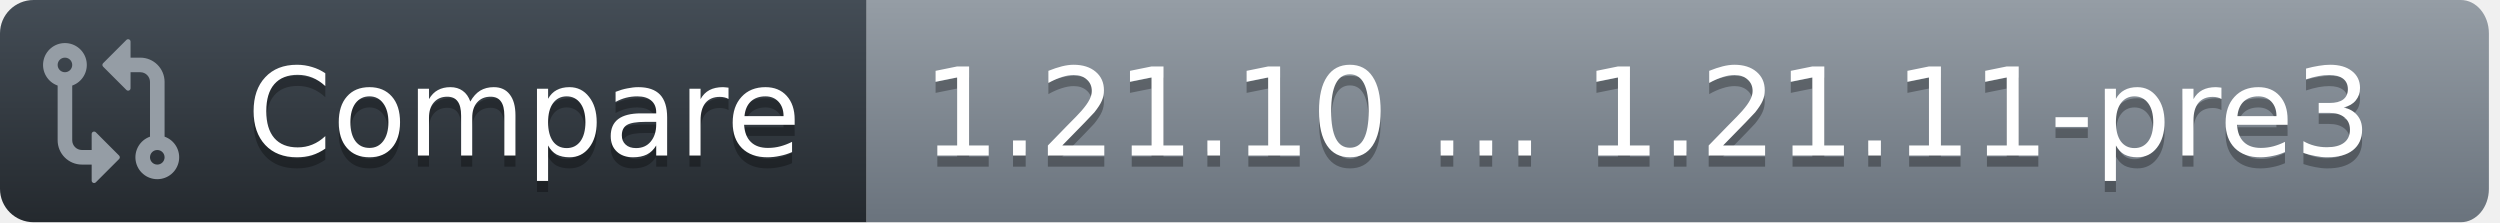
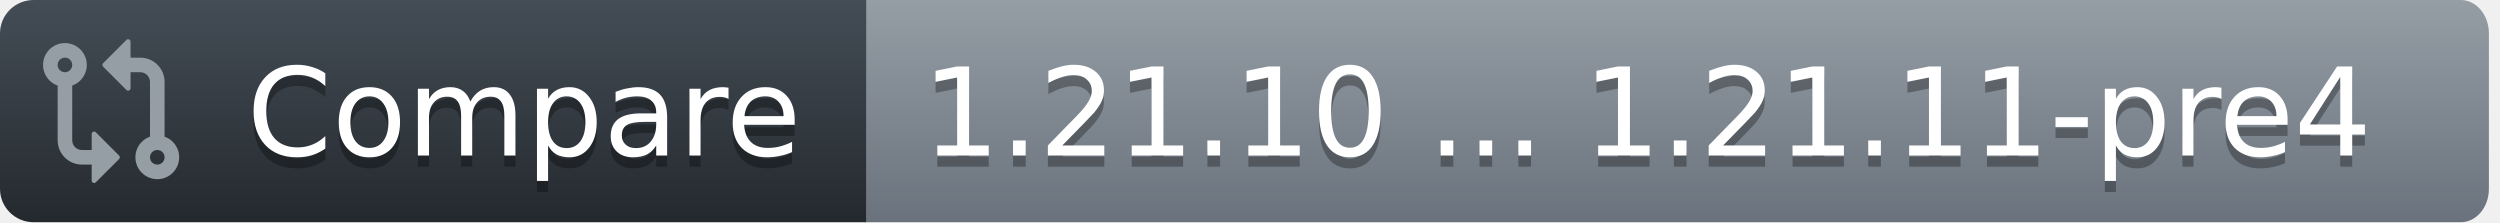
<svg xmlns="http://www.w3.org/2000/svg" width="225" height="20">
  <defs>
    <linearGradient id="workflow-fill" x1="50%" y1="0%" x2="50%" y2="100%">
      <stop stop-color="#444D56" offset="0%" />
      <stop stop-color="#24292E" offset="100%" />
    </linearGradient>
    <linearGradient id="state-fill" x1="50%" y1="0%" x2="50%" y2="100%">
      <stop stop-color="#959DA5" offset="0%" />
      <stop stop-color="#6A737D" offset="100%" />
    </linearGradient>
  </defs>
  <g fill="none" fill-rule="evenodd">
    <g font-family="DejaVu Sans,Verdana,Geneva,sans-serif" font-size="11px">
      <path id="workflow_background" d="M0,3 C0,1.343 1.355,0 3.027,0 L78,0 L78,20 L3.027,20 C1.355,20 0,18.657 0,17 L0,3 Z" fill="url(#workflow-fill)" fill-rule="nonzero" />
      <text fill="#010101" fill-opacity=".3" aria-hidden="true">
        <tspan x="22.198" y="15">Compare</tspan>
      </text>
      <text fill="#FFFFFF">
        <tspan x="22.198" y="14">Compare</tspan>
      </text>
    </g>
    <g transform="translate(78)" font-family="DejaVu Sans,Verdana,Geneva,sans-serif" font-size="11px">
      <path id="state_background" d="M0 0h143.47C144.869 0 146 1.343 146 3v14c0 1.657-1.132 3-2.53 3H0V0z" fill="url(#state-fill)" fill-rule="nonzero" />
      <text fill="#010101" fill-opacity=".3" aria-hidden="true">
-         <tspan x="5" y="15">1.21.10 ... 1.21.11-pre3</tspan>
+         <tspan x="5" y="15">1.21.10 ... 1.21.11-pre4</tspan>
      </text>
      <text fill="#FFFFFF">
-         <tspan x="5" y="14">1.21.10 ... 1.21.11-pre3</tspan>
+         <tspan x="5" y="14">1.21.10 ... 1.21.11-pre4</tspan>
      </text>
    </g>
    <g transform="translate(3,3)" fill="#959DA5">
      <svg width="14" height="14" viewBox="0 0 16 16">
        <path d="M9.573.677A.25.25 0 0 1 10 .854V2.5h1A2.5 2.5 0 0 1 13.5 5v5.628a2.251 2.251 0 1 1-1.5 0V5a1 1 0 0 0-1-1h-1v1.646a.25.25 0 0 1-.427.177L7.177 3.427a.25.25 0 0 1 0-.354ZM6 12v-1.646a.25.25 0 0 1 .427-.177l2.396 2.396a.25.25 0 0 1 0 .354l-2.396 2.396A.25.25 0 0 1 6 15.146V13.5H5A2.5 2.5 0 0 1 2.5 11V5.372a2.25 2.25 0 1 1 1.5 0V11a1 1 0 0 0 1 1ZM4 3.25a.75.75 0 1 0-1.5 0 .75.75 0 0 0 1.5 0ZM12.75 12a.75.75 0 1 0 0 1.5.75.75 0 0 0 0-1.5Z" />
      </svg>
    </g>
  </g>
</svg>
